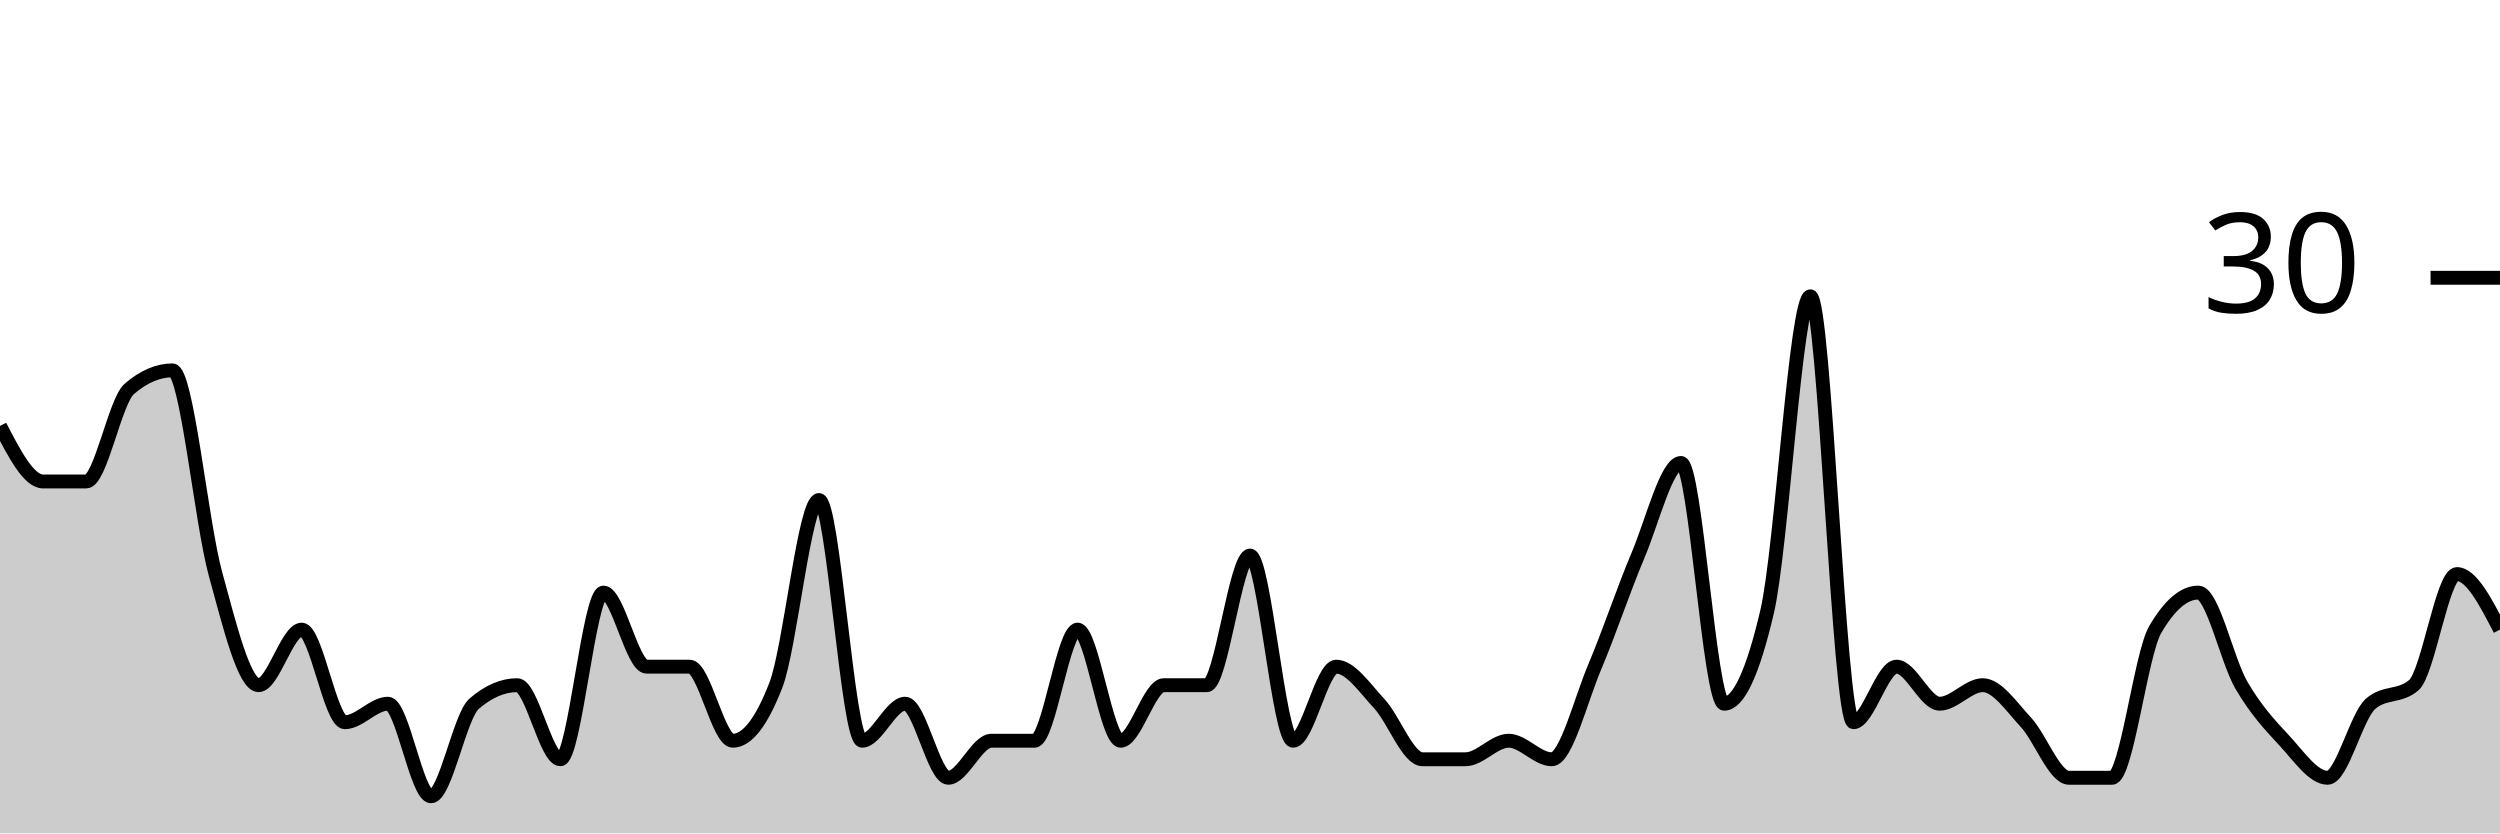
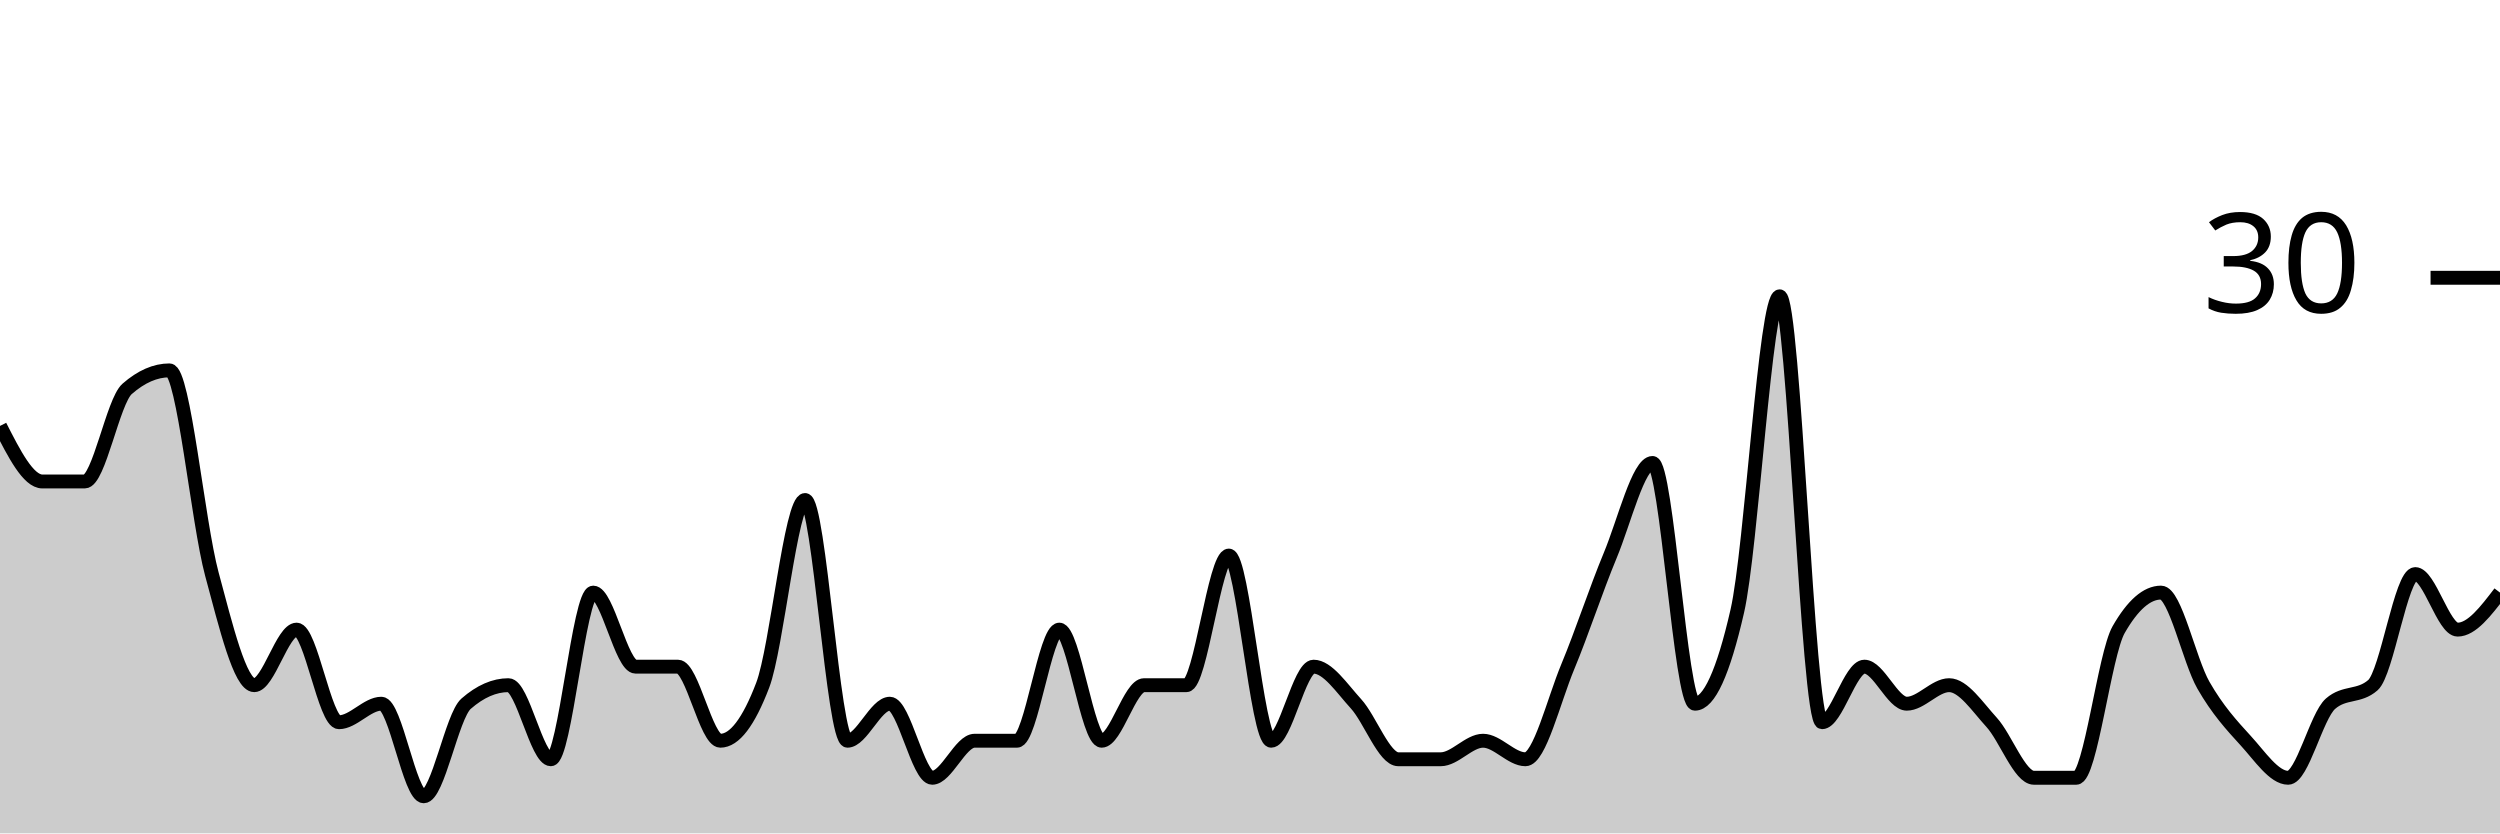
<svg xmlns="http://www.w3.org/2000/svg" viewBox="0 0 180 60">
  <g transform="translate(0,20)">
-     <path class="area" fill="rgba(0, 0, 0, 0.2)" d="M0,10.667C1.034,12.667,2.069,14.667,3.103,14.667C4.138,14.667,5.172,14.667,6.207,14.667C7.241,14.667,8.276,8.889,9.31,8C10.345,7.111,11.379,6.667,12.414,6.667C13.448,6.667,14.483,17.556,15.517,21.333C16.552,25.111,17.586,29.333,18.621,29.333C19.655,29.333,20.69,25.333,21.724,25.333C22.759,25.333,23.793,32,24.828,32C25.862,32,26.897,30.667,27.931,30.667C28.966,30.667,30,37.333,31.034,37.333C32.069,37.333,33.103,31.556,34.138,30.667C35.172,29.778,36.207,29.333,37.241,29.333C38.276,29.333,39.31,34.667,40.345,34.667C41.379,34.667,42.414,22.667,43.448,22.667C44.483,22.667,45.517,28,46.552,28C47.586,28,48.621,28,49.655,28C50.69,28,51.724,33.333,52.759,33.333C53.793,33.333,54.828,32,55.862,29.333C56.897,26.667,57.931,16,58.966,16C60,16,61.034,33.333,62.069,33.333C63.103,33.333,64.138,30.667,65.172,30.667C66.207,30.667,67.241,36,68.276,36C69.31,36,70.345,33.333,71.379,33.333C72.414,33.333,73.448,33.333,74.483,33.333C75.517,33.333,76.552,25.333,77.586,25.333C78.621,25.333,79.655,33.333,80.69,33.333C81.724,33.333,82.759,29.333,83.793,29.333C84.828,29.333,85.862,29.333,86.897,29.333C87.931,29.333,88.966,20,90,20C91.034,20,92.069,33.333,93.103,33.333C94.138,33.333,95.172,28,96.207,28C97.241,28,98.276,29.556,99.31,30.667C100.345,31.778,101.379,34.667,102.414,34.667C103.448,34.667,104.483,34.667,105.517,34.667C106.552,34.667,107.586,33.333,108.621,33.333C109.655,33.333,110.69,34.667,111.724,34.667C112.759,34.667,113.793,30.444,114.828,28C115.862,25.556,116.897,22.444,117.931,20C118.966,17.556,120,13.333,121.034,13.333C122.069,13.333,123.103,30.667,124.138,30.667C125.172,30.667,126.207,28.444,127.241,24C128.276,19.556,129.31,1.333,130.345,1.333C131.379,1.333,132.414,32,133.448,32C134.483,32,135.517,28,136.552,28C137.586,28,138.621,30.667,139.655,30.667C140.69,30.667,141.724,29.333,142.759,29.333C143.793,29.333,144.828,30.889,145.862,32C146.897,33.111,147.931,36,148.966,36C150,36,151.034,36,152.069,36C153.103,36,154.138,27.111,155.172,25.333C156.207,23.556,157.241,22.667,158.276,22.667C159.31,22.667,160.345,27.556,161.379,29.333C162.414,31.111,163.448,32.222,164.483,33.333C165.517,34.444,166.552,36,167.586,36C168.621,36,169.655,31.556,170.69,30.667C171.724,29.778,172.759,30.222,173.793,29.333C174.828,28.444,175.862,21.333,176.897,21.333C177.931,21.333,178.966,23.333,180,25.333L180,40C178.966,40,177.931,40,176.897,40C175.862,40,174.828,40,173.793,40C172.759,40,171.724,40,170.69,40C169.655,40,168.621,40,167.586,40C166.552,40,165.517,40,164.483,40C163.448,40,162.414,40,161.379,40C160.345,40,159.31,40,158.276,40C157.241,40,156.207,40,155.172,40C154.138,40,153.103,40,152.069,40C151.034,40,150,40,148.966,40C147.931,40,146.897,40,145.862,40C144.828,40,143.793,40,142.759,40C141.724,40,140.69,40,139.655,40C138.621,40,137.586,40,136.552,40C135.517,40,134.483,40,133.448,40C132.414,40,131.379,40,130.345,40C129.31,40,128.276,40,127.241,40C126.207,40,125.172,40,124.138,40C123.103,40,122.069,40,121.034,40C120,40,118.966,40,117.931,40C116.897,40,115.862,40,114.828,40C113.793,40,112.759,40,111.724,40C110.69,40,109.655,40,108.621,40C107.586,40,106.552,40,105.517,40C104.483,40,103.448,40,102.414,40C101.379,40,100.345,40,99.31,40C98.276,40,97.241,40,96.207,40C95.172,40,94.138,40,93.103,40C92.069,40,91.034,40,90,40C88.966,40,87.931,40,86.897,40C85.862,40,84.828,40,83.793,40C82.759,40,81.724,40,80.69,40C79.655,40,78.621,40,77.586,40C76.552,40,75.517,40,74.483,40C73.448,40,72.414,40,71.379,40C70.345,40,69.31,40,68.276,40C67.241,40,66.207,40,65.172,40C64.138,40,63.103,40,62.069,40C61.034,40,60,40,58.966,40C57.931,40,56.897,40,55.862,40C54.828,40,53.793,40,52.759,40C51.724,40,50.69,40,49.655,40C48.621,40,47.586,40,46.552,40C45.517,40,44.483,40,43.448,40C42.414,40,41.379,40,40.345,40C39.31,40,38.276,40,37.241,40C36.207,40,35.172,40,34.138,40C33.103,40,32.069,40,31.034,40C30,40,28.966,40,27.931,40C26.897,40,25.862,40,24.828,40C23.793,40,22.759,40,21.724,40C20.69,40,19.655,40,18.621,40C17.586,40,16.552,40,15.517,40C14.483,40,13.448,40,12.414,40C11.379,40,10.345,40,9.31,40C8.276,40,7.241,40,6.207,40C5.172,40,4.138,40,3.103,40C2.069,40,1.034,40,0,40Z" />
-     <path class="line" stroke="black" fill="none" d="M0,10.667C1.034,12.667,2.069,14.667,3.103,14.667C4.138,14.667,5.172,14.667,6.207,14.667C7.241,14.667,8.276,8.889,9.31,8C10.345,7.111,11.379,6.667,12.414,6.667C13.448,6.667,14.483,17.556,15.517,21.333C16.552,25.111,17.586,29.333,18.621,29.333C19.655,29.333,20.69,25.333,21.724,25.333C22.759,25.333,23.793,32,24.828,32C25.862,32,26.897,30.667,27.931,30.667C28.966,30.667,30,37.333,31.034,37.333C32.069,37.333,33.103,31.556,34.138,30.667C35.172,29.778,36.207,29.333,37.241,29.333C38.276,29.333,39.31,34.667,40.345,34.667C41.379,34.667,42.414,22.667,43.448,22.667C44.483,22.667,45.517,28,46.552,28C47.586,28,48.621,28,49.655,28C50.69,28,51.724,33.333,52.759,33.333C53.793,33.333,54.828,32,55.862,29.333C56.897,26.667,57.931,16,58.966,16C60,16,61.034,33.333,62.069,33.333C63.103,33.333,64.138,30.667,65.172,30.667C66.207,30.667,67.241,36,68.276,36C69.31,36,70.345,33.333,71.379,33.333C72.414,33.333,73.448,33.333,74.483,33.333C75.517,33.333,76.552,25.333,77.586,25.333C78.621,25.333,79.655,33.333,80.69,33.333C81.724,33.333,82.759,29.333,83.793,29.333C84.828,29.333,85.862,29.333,86.897,29.333C87.931,29.333,88.966,20,90,20C91.034,20,92.069,33.333,93.103,33.333C94.138,33.333,95.172,28,96.207,28C97.241,28,98.276,29.556,99.31,30.667C100.345,31.778,101.379,34.667,102.414,34.667C103.448,34.667,104.483,34.667,105.517,34.667C106.552,34.667,107.586,33.333,108.621,33.333C109.655,33.333,110.69,34.667,111.724,34.667C112.759,34.667,113.793,30.444,114.828,28C115.862,25.556,116.897,22.444,117.931,20C118.966,17.556,120,13.333,121.034,13.333C122.069,13.333,123.103,30.667,124.138,30.667C125.172,30.667,126.207,28.444,127.241,24C128.276,19.556,129.31,1.333,130.345,1.333C131.379,1.333,132.414,32,133.448,32C134.483,32,135.517,28,136.552,28C137.586,28,138.621,30.667,139.655,30.667C140.69,30.667,141.724,29.333,142.759,29.333C143.793,29.333,144.828,30.889,145.862,32C146.897,33.111,147.931,36,148.966,36C150,36,151.034,36,152.069,36C153.103,36,154.138,27.111,155.172,25.333C156.207,23.556,157.241,22.667,158.276,22.667C159.31,22.667,160.345,27.556,161.379,29.333C162.414,31.111,163.448,32.222,164.483,33.333C165.517,34.444,166.552,36,167.586,36C168.621,36,169.655,31.556,170.69,30.667C171.724,29.778,172.759,30.222,173.793,29.333C174.828,28.444,175.862,21.333,176.897,21.333C177.931,21.333,178.966,23.333,180,25.333" />
+     <path class="area" fill="rgba(0, 0, 0, 0.2)" d="M0,10.667C1.017,12.667,2.034,14.667,3.051,14.667C4.068,14.667,5.085,14.667,6.102,14.667C7.119,14.667,8.136,8.889,9.153,8C10.169,7.111,11.186,6.667,12.203,6.667C13.22,6.667,14.237,17.556,15.254,21.333C16.271,25.111,17.288,29.333,18.305,29.333C19.322,29.333,20.339,25.333,21.356,25.333C22.373,25.333,23.39,32,24.407,32C25.424,32,26.441,30.667,27.458,30.667C28.475,30.667,29.492,37.333,30.508,37.333C31.525,37.333,32.542,31.556,33.559,30.667C34.576,29.778,35.593,29.333,36.61,29.333C37.627,29.333,38.644,34.667,39.661,34.667C40.678,34.667,41.695,22.667,42.712,22.667C43.729,22.667,44.746,28,45.763,28C46.78,28,47.797,28,48.814,28C49.831,28,50.847,33.333,51.864,33.333C52.881,33.333,53.898,32,54.915,29.333C55.932,26.667,56.949,16,57.966,16C58.983,16,60,33.333,61.017,33.333C62.034,33.333,63.051,30.667,64.068,30.667C65.085,30.667,66.102,36,67.119,36C68.136,36,69.153,33.333,70.169,33.333C71.186,33.333,72.203,33.333,73.22,33.333C74.237,33.333,75.254,25.333,76.271,25.333C77.288,25.333,78.305,33.333,79.322,33.333C80.339,33.333,81.356,29.333,82.373,29.333C83.39,29.333,84.407,29.333,85.424,29.333C86.441,29.333,87.458,20,88.475,20C89.492,20,90.508,33.333,91.525,33.333C92.542,33.333,93.559,28,94.576,28C95.593,28,96.61,29.556,97.627,30.667C98.644,31.778,99.661,34.667,100.678,34.667C101.695,34.667,102.712,34.667,103.729,34.667C104.746,34.667,105.763,33.333,106.78,33.333C107.797,33.333,108.814,34.667,109.831,34.667C110.847,34.667,111.864,30.444,112.881,28C113.898,25.556,114.915,22.444,115.932,20C116.949,17.556,117.966,13.333,118.983,13.333C120,13.333,121.017,30.667,122.034,30.667C123.051,30.667,124.068,28.444,125.085,24C126.102,19.556,127.119,1.333,128.136,1.333C129.153,1.333,130.169,32,131.186,32C132.203,32,133.22,28,134.237,28C135.254,28,136.271,30.667,137.288,30.667C138.305,30.667,139.322,29.333,140.339,29.333C141.356,29.333,142.373,30.889,143.39,32C144.407,33.111,145.424,36,146.441,36C147.458,36,148.475,36,149.492,36C150.508,36,151.525,27.111,152.542,25.333C153.559,23.556,154.576,22.667,155.593,22.667C156.61,22.667,157.627,27.556,158.644,29.333C159.661,31.111,160.678,32.222,161.695,33.333C162.712,34.444,163.729,36,164.746,36C165.763,36,166.78,31.556,167.797,30.667C168.814,29.778,169.831,30.222,170.847,29.333C171.864,28.444,172.881,21.333,173.898,21.333C174.915,21.333,175.932,25.333,176.949,25.333C177.966,25.333,178.983,24,180,22.667L180,40C178.983,40,177.966,40,176.949,40C175.932,40,174.915,40,173.898,40C172.881,40,171.864,40,170.847,40C169.831,40,168.814,40,167.797,40C166.78,40,165.763,40,164.746,40C163.729,40,162.712,40,161.695,40C160.678,40,159.661,40,158.644,40C157.627,40,156.61,40,155.593,40C154.576,40,153.559,40,152.542,40C151.525,40,150.508,40,149.492,40C148.475,40,147.458,40,146.441,40C145.424,40,144.407,40,143.39,40C142.373,40,141.356,40,140.339,40C139.322,40,138.305,40,137.288,40C136.271,40,135.254,40,134.237,40C133.22,40,132.203,40,131.186,40C130.169,40,129.153,40,128.136,40C127.119,40,126.102,40,125.085,40C124.068,40,123.051,40,122.034,40C121.017,40,120,40,118.983,40C117.966,40,116.949,40,115.932,40C114.915,40,113.898,40,112.881,40C111.864,40,110.847,40,109.831,40C108.814,40,107.797,40,106.78,40C105.763,40,104.746,40,103.729,40C102.712,40,101.695,40,100.678,40C99.661,40,98.644,40,97.627,40C96.61,40,95.593,40,94.576,40C93.559,40,92.542,40,91.525,40C90.508,40,89.492,40,88.475,40C87.458,40,86.441,40,85.424,40C84.407,40,83.39,40,82.373,40C81.356,40,80.339,40,79.322,40C78.305,40,77.288,40,76.271,40C75.254,40,74.237,40,73.22,40C72.203,40,71.186,40,70.169,40C69.153,40,68.136,40,67.119,40C66.102,40,65.085,40,64.068,40C63.051,40,62.034,40,61.017,40C60,40,58.983,40,57.966,40C56.949,40,55.932,40,54.915,40C53.898,40,52.881,40,51.864,40C50.847,40,49.831,40,48.814,40C47.797,40,46.78,40,45.763,40C44.746,40,43.729,40,42.712,40C41.695,40,40.678,40,39.661,40C38.644,40,37.627,40,36.61,40C35.593,40,34.576,40,33.559,40C32.542,40,31.525,40,30.508,40C29.492,40,28.475,40,27.458,40C26.441,40,25.424,40,24.407,40C23.39,40,22.373,40,21.356,40C20.339,40,19.322,40,18.305,40C17.288,40,16.271,40,15.254,40C14.237,40,13.22,40,12.203,40C11.186,40,10.169,40,9.153,40C8.136,40,7.119,40,6.102,40C5.085,40,4.068,40,3.051,40C2.034,40,1.017,40,0,40Z" />
+     <path class="line" stroke="black" fill="none" d="M0,10.667C1.017,12.667,2.034,14.667,3.051,14.667C4.068,14.667,5.085,14.667,6.102,14.667C7.119,14.667,8.136,8.889,9.153,8C10.169,7.111,11.186,6.667,12.203,6.667C13.22,6.667,14.237,17.556,15.254,21.333C16.271,25.111,17.288,29.333,18.305,29.333C19.322,29.333,20.339,25.333,21.356,25.333C22.373,25.333,23.39,32,24.407,32C25.424,32,26.441,30.667,27.458,30.667C28.475,30.667,29.492,37.333,30.508,37.333C31.525,37.333,32.542,31.556,33.559,30.667C34.576,29.778,35.593,29.333,36.61,29.333C37.627,29.333,38.644,34.667,39.661,34.667C40.678,34.667,41.695,22.667,42.712,22.667C43.729,22.667,44.746,28,45.763,28C46.78,28,47.797,28,48.814,28C49.831,28,50.847,33.333,51.864,33.333C52.881,33.333,53.898,32,54.915,29.333C55.932,26.667,56.949,16,57.966,16C58.983,16,60,33.333,61.017,33.333C62.034,33.333,63.051,30.667,64.068,30.667C65.085,30.667,66.102,36,67.119,36C68.136,36,69.153,33.333,70.169,33.333C71.186,33.333,72.203,33.333,73.22,33.333C74.237,33.333,75.254,25.333,76.271,25.333C77.288,25.333,78.305,33.333,79.322,33.333C80.339,33.333,81.356,29.333,82.373,29.333C83.39,29.333,84.407,29.333,85.424,29.333C86.441,29.333,87.458,20,88.475,20C89.492,20,90.508,33.333,91.525,33.333C92.542,33.333,93.559,28,94.576,28C95.593,28,96.61,29.556,97.627,30.667C98.644,31.778,99.661,34.667,100.678,34.667C101.695,34.667,102.712,34.667,103.729,34.667C104.746,34.667,105.763,33.333,106.78,33.333C107.797,33.333,108.814,34.667,109.831,34.667C110.847,34.667,111.864,30.444,112.881,28C113.898,25.556,114.915,22.444,115.932,20C116.949,17.556,117.966,13.333,118.983,13.333C120,13.333,121.017,30.667,122.034,30.667C123.051,30.667,124.068,28.444,125.085,24C126.102,19.556,127.119,1.333,128.136,1.333C129.153,1.333,130.169,32,131.186,32C132.203,32,133.22,28,134.237,28C135.254,28,136.271,30.667,137.288,30.667C138.305,30.667,139.322,29.333,140.339,29.333C141.356,29.333,142.373,30.889,143.39,32C144.407,33.111,145.424,36,146.441,36C147.458,36,148.475,36,149.492,36C150.508,36,151.525,27.111,152.542,25.333C153.559,23.556,154.576,22.667,155.593,22.667C156.61,22.667,157.627,27.556,158.644,29.333C159.661,31.111,160.678,32.222,161.695,33.333C162.712,34.444,163.729,36,164.746,36C165.763,36,166.78,31.556,167.797,30.667C168.814,29.778,169.831,30.222,170.847,29.333C171.864,28.444,172.881,21.333,173.898,21.333C174.915,21.333,175.932,25.333,176.949,25.333C177.966,25.333,178.983,24,180,22.667" />
    <path class="axis-ceiling" stroke-width="1" stroke="black" fill="none" d="M175,0L180,0" />
    <text class="axis-ceiling-label" font-family="sans-serif" text-anchor="end" font-size="10px" x="170" y="2.5">30</text>
  </g>
</svg>
